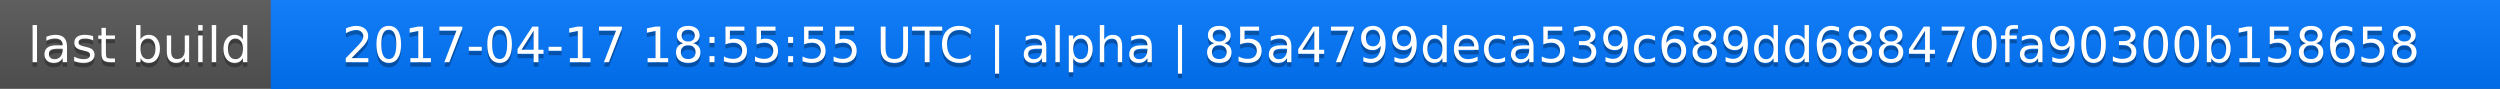
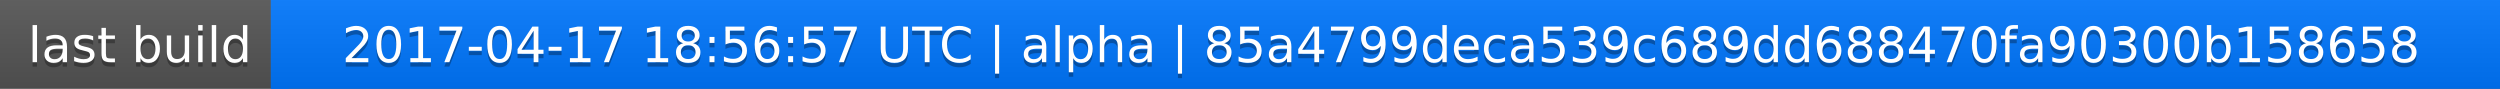
<svg xmlns="http://www.w3.org/2000/svg" width="563" height="20">
  <linearGradient id="a" x2="0" y2="100%">
    <stop offset="0" stop-color="#bbb" stop-opacity=".1" />
    <stop offset="1" stop-opacity=".1" />
  </linearGradient>
  <rect rx="0" width="563" height="20" fill="#555" />
  <rect rx="0" x="61" width="502" height="20" fill="#07f" />
  <path fill="#07f" d="M61 0h4v20h-4z" />
  <rect rx="0" width="563" height="20" fill="url(#a)" />
  <g fill="#fff" text-anchor="middle" font-family="DejaVu Sans,Verdana,Geneva,sans-serif" font-size="11">
    <text x="31.5" y="15" fill="#010101" fill-opacity=".3">last build</text>
    <text x="31.5" y="14">last build</text>
-     <text x="311" y="15" fill="#010101" fill-opacity=".3">2017-04-17 18:55:55 UTC | alpha | 85a4799deca539c689dd688470fa90300b158658</text>
-     <text x="311" y="14">2017-04-17 18:55:55 UTC | alpha | 85a4799deca539c689dd688470fa90300b158658</text>
+     <text x="311" y="15" fill="#010101" fill-opacity=".3">2017-04-17 18:56:57 UTC | alpha | 85a4799deca539c689dd688470fa90300b158658</text>
+     <text x="311" y="14">2017-04-17 18:56:57 UTC | alpha | 85a4799deca539c689dd688470fa90300b158658</text>
  </g>
</svg>
